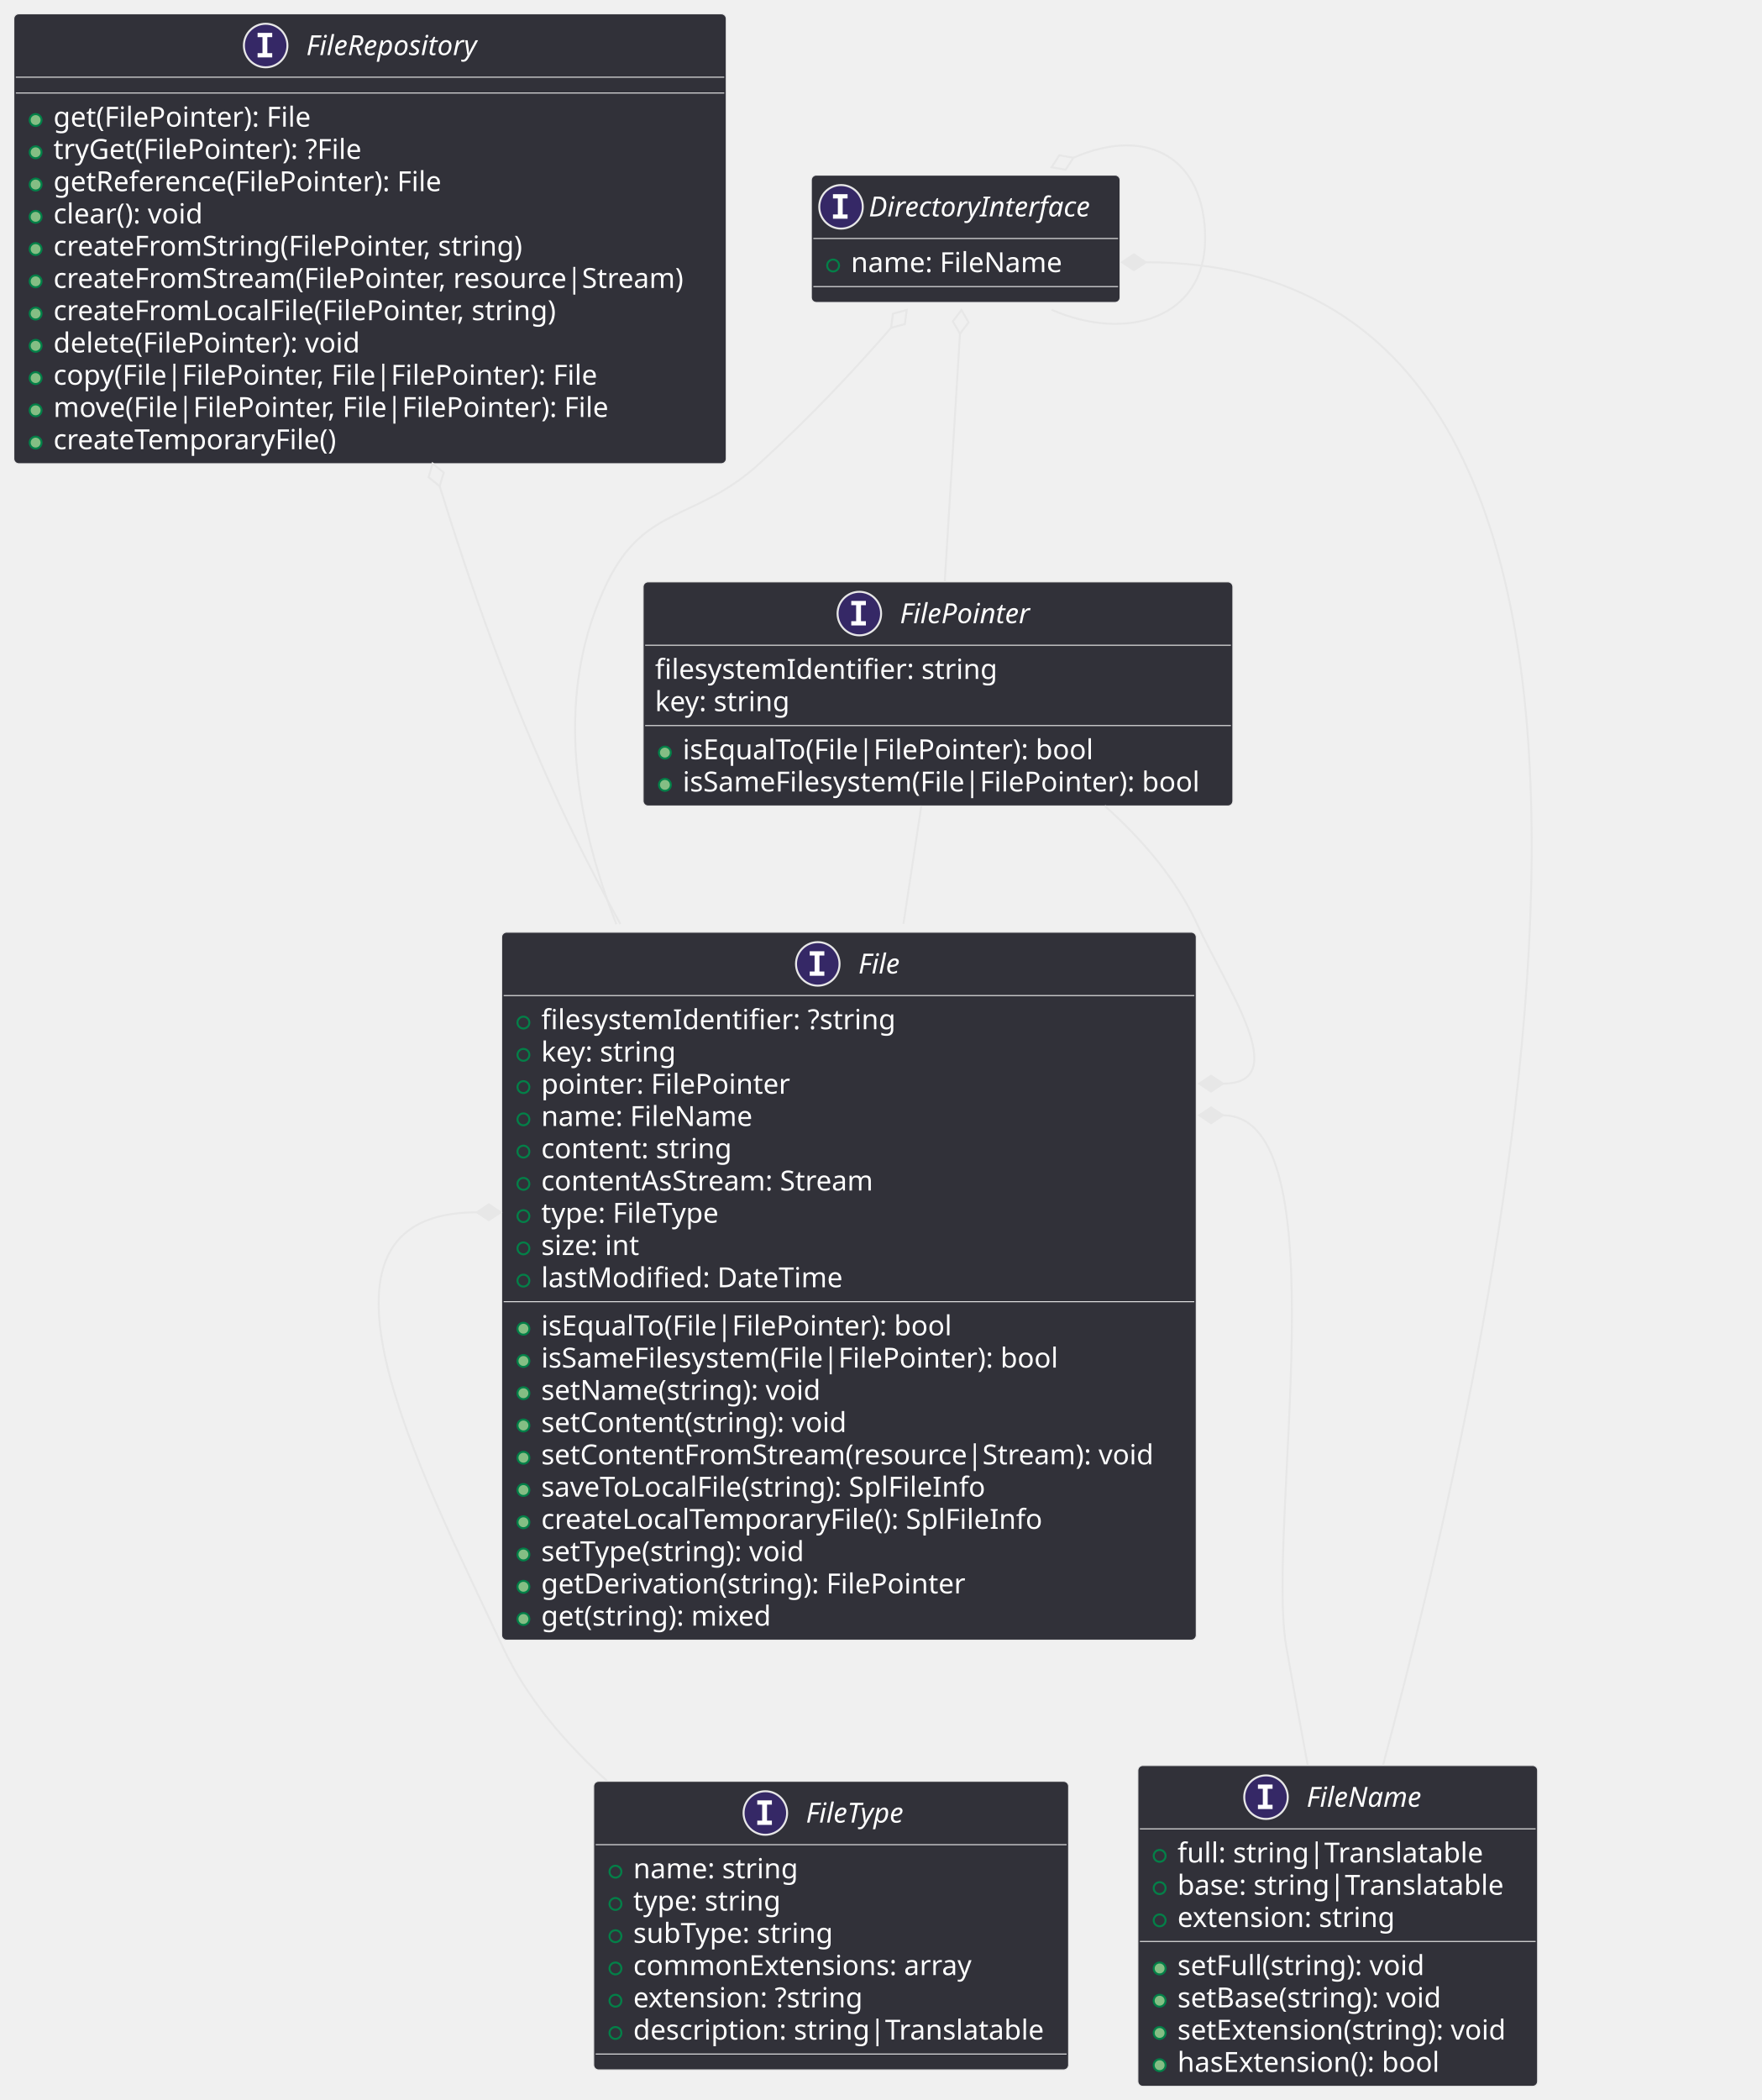
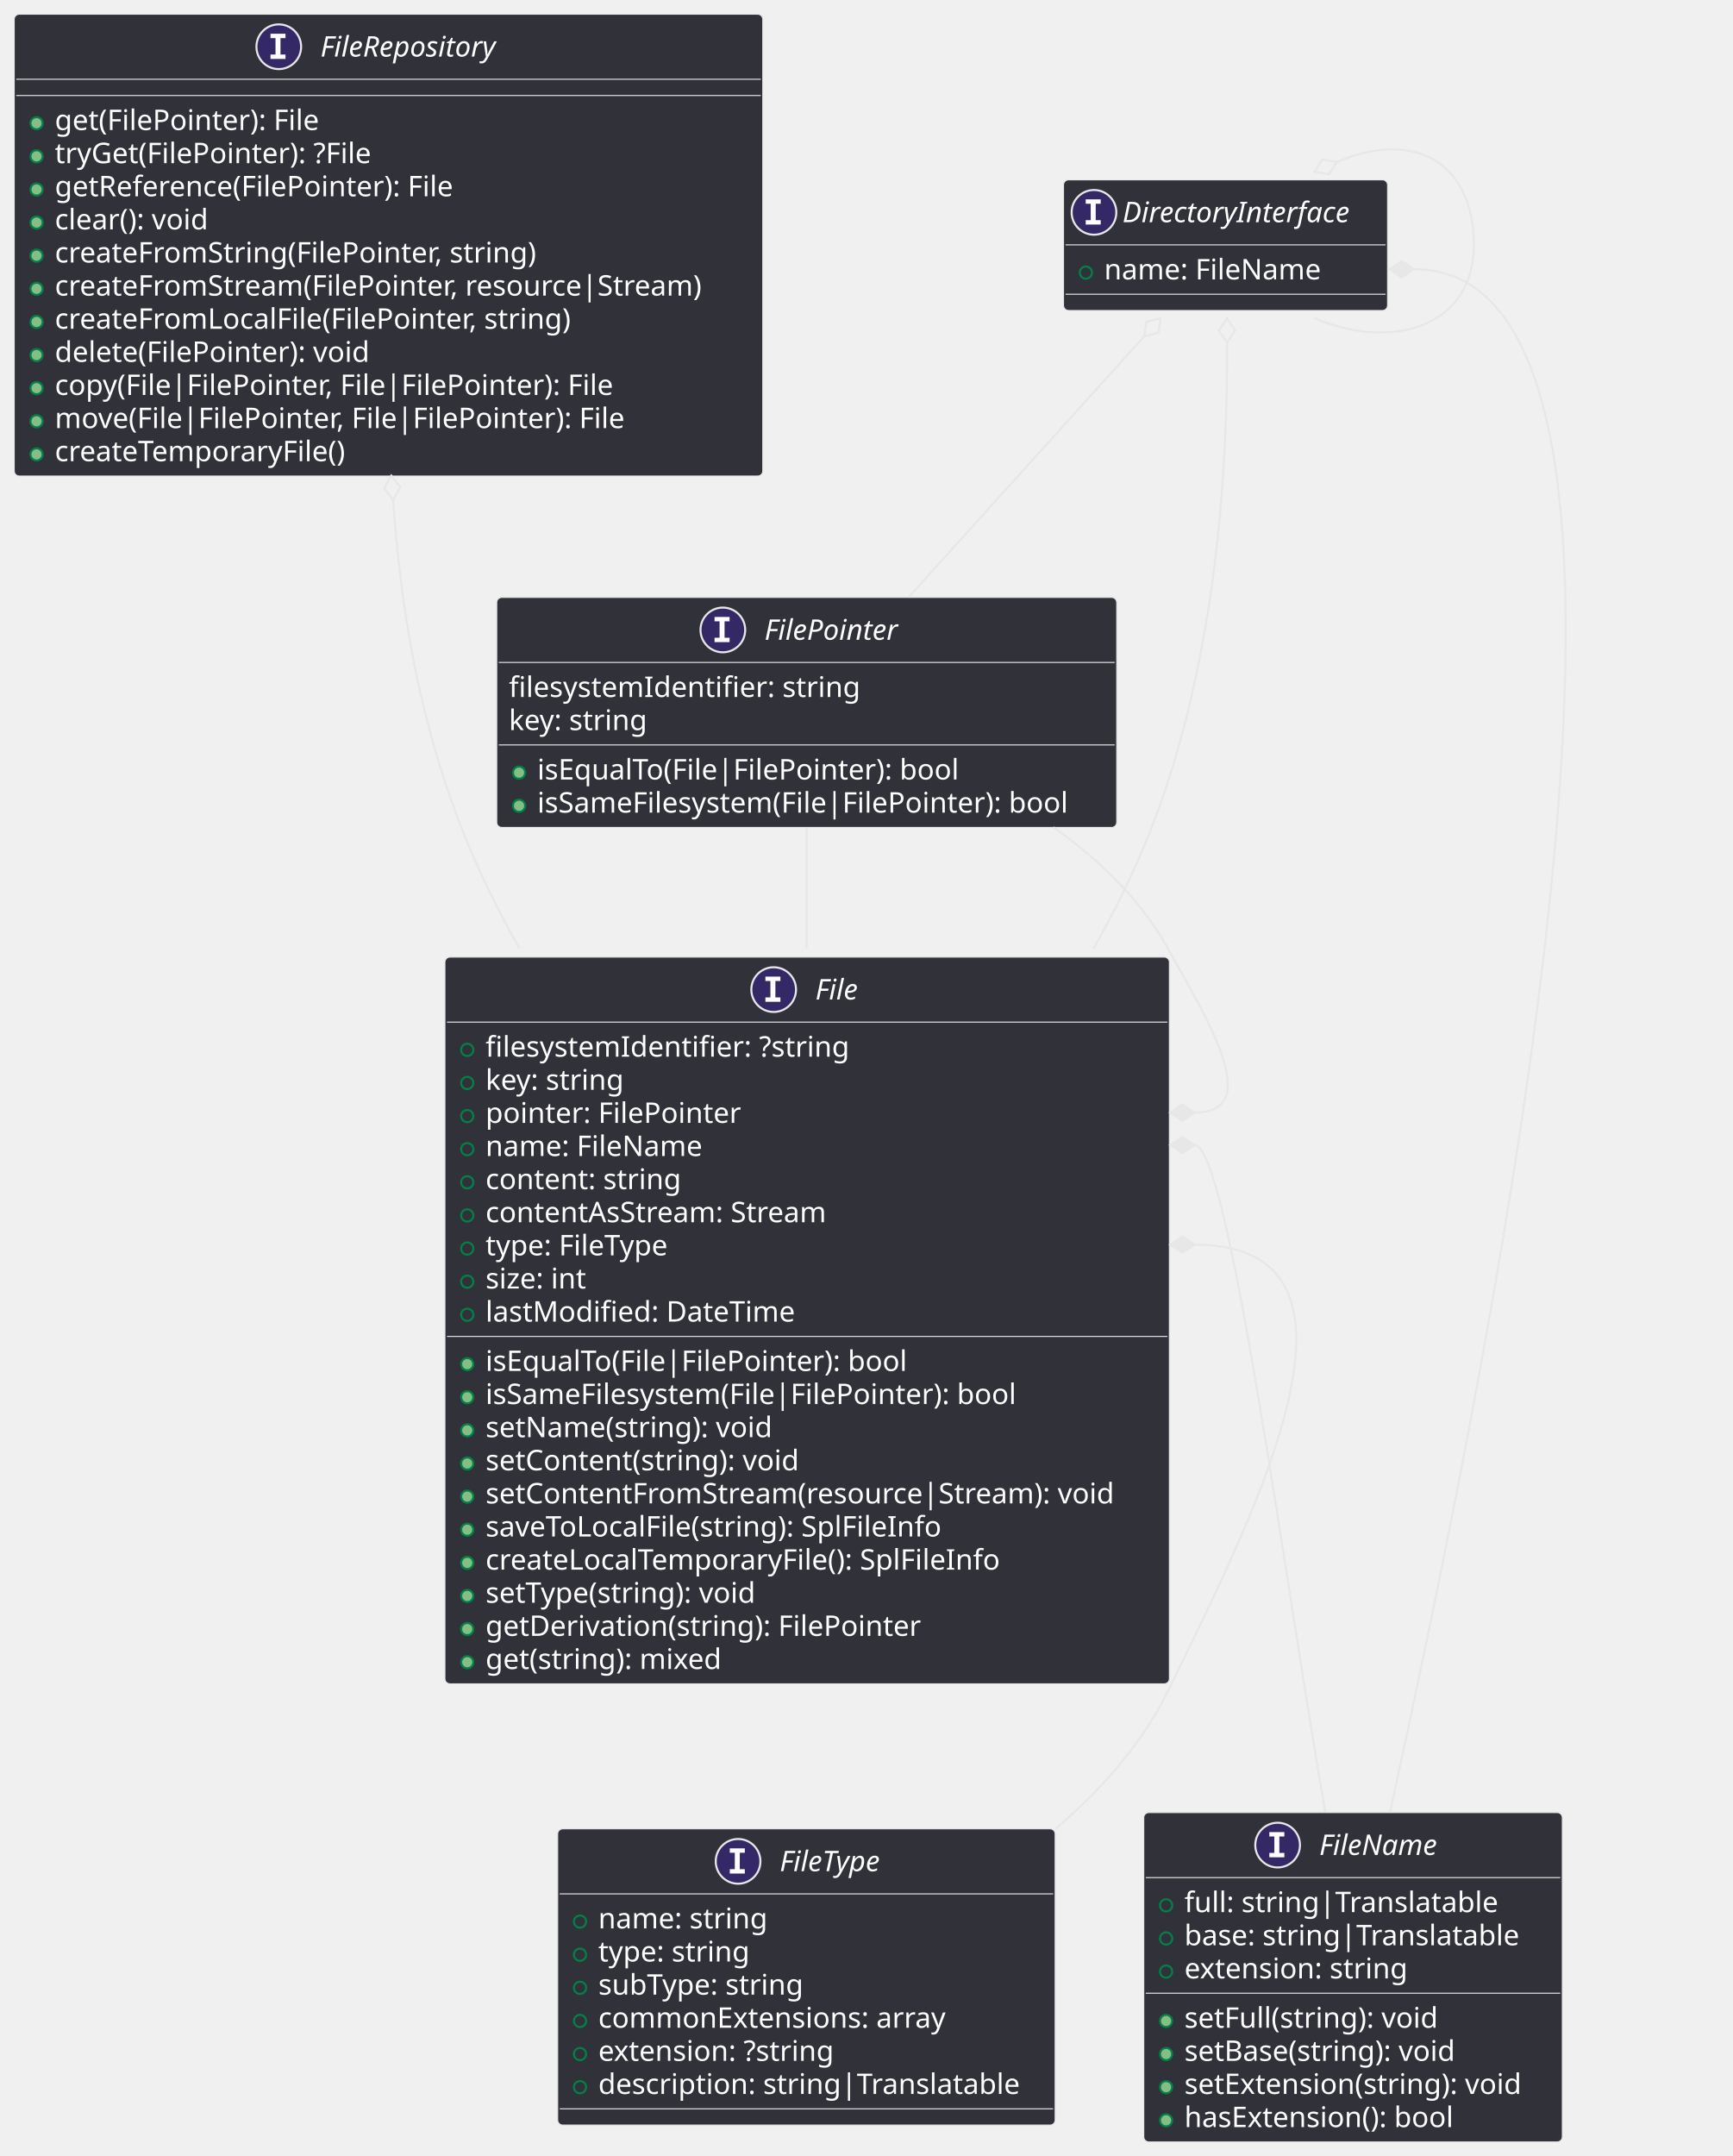
- <svg xmlns="http://www.w3.org/2000/svg" contentStyleType="text/css" height="1061px" preserveAspectRatio="none" style="width:890px;height:1061px;" version="1.1" viewBox="0 0 890 1061" width="890px" zoomAndPan="magnify">
+ <svg xmlns="http://www.w3.org/2000/svg" contentStyleType="text/css" height="1061px" preserveAspectRatio="none" style="width:853px;height:1061px;" version="1.1" viewBox="0 0 853 1061" width="853px" zoomAndPan="magnify">
  <defs />
  <g>
    <g id="elem_FileRepository">
-       <rect codeLine="1" fill="#313139" height="227.266" id="FileRepository" rx="2.5" ry="2.5" style="stroke:#E7E7E7;stroke-width:0.5;" width="360" x="7" y="7" />
-       <ellipse cx="134.25" cy="23" fill="#352866" rx="11" ry="11" style="stroke:#E7E7E7;stroke-width:1.0;" />
-       <path d="M130.172,18.766 L130.172,16.609 L137.562,16.609 L137.562,18.766 L135.094,18.766 L135.094,26.844 L137.562,26.844 L137.562,29 L130.172,29 L130.172,26.844 L132.641,26.844 L132.641,18.766 L130.172,18.766 Z " fill="#FFFFFF" />
-       <text fill="#FFFFFF" font-family="sans-serif" font-size="14" font-style="italic" lengthAdjust="spacing" textLength="97" x="154.75" y="27.847">FileRepository</text>
-       <line style="stroke:#E7E7E7;stroke-width:0.5;" x1="8" x2="366" y1="39" y2="39" />
-       <line style="stroke:#E7E7E7;stroke-width:0.5;" x1="8" x2="366" y1="47" y2="47" />
+       <rect codeLine="1" fill="#313139" height="227.266" id="FileRepository" rx="2.5" ry="2.5" style="stroke:#E7E7E7;stroke-width:0.5;" width="368.467" x="7" y="7" />
+       <ellipse cx="137.225" cy="23" fill="#352866" rx="11" ry="11" style="stroke:#E7E7E7;stroke-width:1.0;" />
+       <path d="M133.147,18.766 L133.147,16.609 L140.537,16.609 L140.537,18.766 L138.068,18.766 L138.068,26.844 L140.537,26.844 L140.537,29 L133.147,29 L133.147,26.844 L135.615,26.844 L135.615,18.766 L133.147,18.766 Z " fill="#FFFFFF" />
+       <text fill="#FFFFFF" font-family="sans-serif" font-size="14" font-style="italic" lengthAdjust="spacing" textLength="99.518" x="157.725" y="27.847">FileRepository</text>
+       <line style="stroke:#E7E7E7;stroke-width:0.5;" x1="8" x2="374.467" y1="39" y2="39" />
+       <line style="stroke:#E7E7E7;stroke-width:0.5;" x1="8" x2="374.467" y1="47" y2="47" />
      <ellipse cx="18" cy="60.648" fill="#84BE84" rx="3" ry="3" style="stroke:#038048;stroke-width:1.0;" />
-       <text fill="#FFFFFF" font-family="sans-serif" font-size="14" lengthAdjust="spacing" textLength="137" x="27" y="63.995">get(FilePointer): File</text>
+       <text fill="#FFFFFF" font-family="sans-serif" font-size="14" lengthAdjust="spacing" textLength="141.6" x="27" y="63.995">get(FilePointer): File</text>
      <ellipse cx="18" cy="76.945" fill="#84BE84" rx="3" ry="3" style="stroke:#038048;stroke-width:1.0;" />
-       <text fill="#FFFFFF" font-family="sans-serif" font-size="14" lengthAdjust="spacing" textLength="163" x="27" y="80.292">tryGet(FilePointer): ?File</text>
+       <text fill="#FFFFFF" font-family="sans-serif" font-size="14" lengthAdjust="spacing" textLength="170.523" x="27" y="80.292">tryGet(FilePointer): ?File</text>
      <ellipse cx="18" cy="93.242" fill="#84BE84" rx="3" ry="3" style="stroke:#038048;stroke-width:1.0;" />
-       <text fill="#FFFFFF" font-family="sans-serif" font-size="14" lengthAdjust="spacing" textLength="209" x="27" y="96.589">getReference(FilePointer): File</text>
+       <text fill="#FFFFFF" font-family="sans-serif" font-size="14" lengthAdjust="spacing" textLength="213.035" x="27" y="96.589">getReference(FilePointer): File</text>
      <ellipse cx="18" cy="109.539" fill="#84BE84" rx="3" ry="3" style="stroke:#038048;stroke-width:1.0;" />
-       <text fill="#FFFFFF" font-family="sans-serif" font-size="14" lengthAdjust="spacing" textLength="80" x="27" y="112.886">clear(): void</text>
+       <text fill="#FFFFFF" font-family="sans-serif" font-size="14" lengthAdjust="spacing" textLength="84.253" x="27" y="112.886">clear(): void</text>
      <ellipse cx="18" cy="125.836" fill="#84BE84" rx="3" ry="3" style="stroke:#038048;stroke-width:1.0;" />
-       <text fill="#FFFFFF" font-family="sans-serif" font-size="14" lengthAdjust="spacing" textLength="248" x="27" y="129.183">createFromString(FilePointer, string)</text>
+       <text fill="#FFFFFF" font-family="sans-serif" font-size="14" lengthAdjust="spacing" textLength="256.628" x="27" y="129.183">createFromString(FilePointer, string)</text>
      <ellipse cx="18" cy="142.133" fill="#84BE84" rx="3" ry="3" style="stroke:#038048;stroke-width:1.0;" />
-       <text fill="#FFFFFF" font-family="sans-serif" font-size="14" lengthAdjust="spacing" textLength="334" x="27" y="145.48">createFromStream(FilePointer, resource|Stream)</text>
+       <text fill="#FFFFFF" font-family="sans-serif" font-size="14" lengthAdjust="spacing" textLength="342.467" x="27" y="145.48">createFromStream(FilePointer, resource|Stream)</text>
      <ellipse cx="18" cy="158.43" fill="#84BE84" rx="3" ry="3" style="stroke:#038048;stroke-width:1.0;" />
-       <text fill="#FFFFFF" font-family="sans-serif" font-size="14" lengthAdjust="spacing" textLength="266" x="27" y="161.776">createFromLocalFile(FilePointer, string)</text>
+       <text fill="#FFFFFF" font-family="sans-serif" font-size="14" lengthAdjust="spacing" textLength="275.823" x="27" y="161.776">createFromLocalFile(FilePointer, string)</text>
      <ellipse cx="18" cy="174.727" fill="#84BE84" rx="3" ry="3" style="stroke:#038048;stroke-width:1.0;" />
-       <text fill="#FFFFFF" font-family="sans-serif" font-size="14" lengthAdjust="spacing" textLength="163" x="27" y="178.073">delete(FilePointer): void</text>
+       <text fill="#FFFFFF" font-family="sans-serif" font-size="14" lengthAdjust="spacing" textLength="167.898" x="27" y="178.073">delete(FilePointer): void</text>
      <ellipse cx="18" cy="191.023" fill="#84BE84" rx="3" ry="3" style="stroke:#038048;stroke-width:1.0;" />
-       <text fill="#FFFFFF" font-family="sans-serif" font-size="14" lengthAdjust="spacing" textLength="283" x="27" y="194.37">copy(File|FilePointer, File|FilePointer): File</text>
+       <text fill="#FFFFFF" font-family="sans-serif" font-size="14" lengthAdjust="spacing" textLength="293.344" x="27" y="194.37">copy(File|FilePointer, File|FilePointer): File</text>
      <ellipse cx="18" cy="207.32" fill="#84BE84" rx="3" ry="3" style="stroke:#038048;stroke-width:1.0;" />
-       <text fill="#FFFFFF" font-family="sans-serif" font-size="14" lengthAdjust="spacing" textLength="288" x="27" y="210.667">move(File|FilePointer, File|FilePointer): File</text>
+       <text fill="#FFFFFF" font-family="sans-serif" font-size="14" lengthAdjust="spacing" textLength="299.011" x="27" y="210.667">move(File|FilePointer, File|FilePointer): File</text>
      <ellipse cx="18" cy="223.617" fill="#84BE84" rx="3" ry="3" style="stroke:#038048;stroke-width:1.0;" />
-       <text fill="#FFFFFF" font-family="sans-serif" font-size="14" lengthAdjust="spacing" textLength="151" x="27" y="226.964">createTemporaryFile()</text>
+       <text fill="#FFFFFF" font-family="sans-serif" font-size="14" lengthAdjust="spacing" textLength="156.748" x="27" y="226.964">createTemporaryFile()</text>
    </g>
    <g id="elem_DirectoryInterface">
-       <rect codeLine="15" fill="#313139" height="64.297" id="DirectoryInterface" rx="2.5" ry="2.5" style="stroke:#E7E7E7;stroke-width:0.5;" width="156" x="410" y="88.5" />
-       <ellipse cx="425" cy="104.5" fill="#352866" rx="11" ry="11" style="stroke:#E7E7E7;stroke-width:1.0;" />
-       <path d="M420.922,100.266 L420.922,98.109 L428.312,98.109 L428.312,100.266 L425.844,100.266 L425.844,108.344 L428.312,108.344 L428.312,110.5 L420.922,110.5 L420.922,108.344 L423.391,108.344 L423.391,100.266 L420.922,100.266 Z " fill="#FFFFFF" />
-       <text fill="#FFFFFF" font-family="sans-serif" font-size="14" font-style="italic" lengthAdjust="spacing" textLength="124" x="439" y="109.347">DirectoryInterface</text>
-       <line style="stroke:#E7E7E7;stroke-width:0.5;" x1="411" x2="565" y1="120.5" y2="120.5" />
-       <ellipse cx="421" cy="134.148" fill="none" rx="3" ry="3" style="stroke:#038048;stroke-width:1.0;" />
-       <text fill="#FFFFFF" font-family="sans-serif" font-size="14" lengthAdjust="spacing" textLength="111" x="430" y="137.495">name: FileName</text>
-       <line style="stroke:#E7E7E7;stroke-width:0.5;" x1="411" x2="565" y1="144.797" y2="144.797" />
+       <rect codeLine="15" fill="#313139" height="64.297" id="DirectoryInterface" rx="2.5" ry="2.5" style="stroke:#E7E7E7;stroke-width:0.5;" width="159.511" x="523.5" y="88.5" />
+       <ellipse cx="538.5" cy="104.5" fill="#352866" rx="11" ry="11" style="stroke:#E7E7E7;stroke-width:1.0;" />
+       <path d="M534.422,100.266 L534.422,98.109 L541.812,98.109 L541.812,100.266 L539.344,100.266 L539.344,108.344 L541.812,108.344 L541.812,110.5 L534.422,110.5 L534.422,108.344 L536.891,108.344 L536.891,100.266 L534.422,100.266 Z " fill="#FFFFFF" />
+       <text fill="#FFFFFF" font-family="sans-serif" font-size="14" font-style="italic" lengthAdjust="spacing" textLength="127.511" x="552.5" y="109.347">DirectoryInterface</text>
+       <line style="stroke:#E7E7E7;stroke-width:0.5;" x1="524.5" x2="682.011" y1="120.5" y2="120.5" />
+       <ellipse cx="534.5" cy="134.148" fill="none" rx="3" ry="3" style="stroke:#038048;stroke-width:1.0;" />
+       <text fill="#FFFFFF" font-family="sans-serif" font-size="14" lengthAdjust="spacing" textLength="114.618" x="543.5" y="137.495">name: FileName</text>
+       <line style="stroke:#E7E7E7;stroke-width:0.5;" x1="524.5" x2="682.011" y1="144.797" y2="144.797" />
    </g>
    <g id="elem_FilePointer">
-       <rect codeLine="19" fill="#313139" height="113.188" id="FilePointer" rx="2.5" ry="2.5" style="stroke:#E7E7E7;stroke-width:0.5;" width="298" x="325" y="294" />
-       <ellipse cx="434.25" cy="310" fill="#352866" rx="11" ry="11" style="stroke:#E7E7E7;stroke-width:1.0;" />
-       <path d="M430.172,305.766 L430.172,303.609 L437.562,303.609 L437.562,305.766 L435.094,305.766 L435.094,313.844 L437.562,313.844 L437.562,316 L430.172,316 L430.172,313.844 L432.641,313.844 L432.641,305.766 L430.172,305.766 Z " fill="#FFFFFF" />
-       <text fill="#FFFFFF" font-family="sans-serif" font-size="14" font-style="italic" lengthAdjust="spacing" textLength="71" x="454.75" y="314.847">FilePointer</text>
-       <line style="stroke:#E7E7E7;stroke-width:0.5;" x1="326" x2="622" y1="326" y2="326" />
-       <text fill="#FFFFFF" font-family="sans-serif" font-size="14" lengthAdjust="spacing" textLength="176" x="331" y="342.995">filesystemIdentifier: string</text>
-       <text fill="#FFFFFF" font-family="sans-serif" font-size="14" lengthAdjust="spacing" textLength="72" x="331" y="359.292">key: string</text>
-       <line style="stroke:#E7E7E7;stroke-width:0.5;" x1="326" x2="622" y1="366.594" y2="366.594" />
-       <ellipse cx="336" cy="380.242" fill="#84BE84" rx="3" ry="3" style="stroke:#038048;stroke-width:1.0;" />
-       <text fill="#FFFFFF" font-family="sans-serif" font-size="14" lengthAdjust="spacing" textLength="216" x="345" y="383.589">isEqualTo(File|FilePointer): bool</text>
-       <ellipse cx="336" cy="396.539" fill="#84BE84" rx="3" ry="3" style="stroke:#038048;stroke-width:1.0;" />
-       <text fill="#FFFFFF" font-family="sans-serif" font-size="14" lengthAdjust="spacing" textLength="272" x="345" y="399.886">isSameFilesystem(File|FilePointer): bool</text>
+       <rect codeLine="19" fill="#313139" height="113.188" id="FilePointer" rx="2.5" ry="2.5" style="stroke:#E7E7E7;stroke-width:0.5;" width="305.193" x="244.5" y="294" />
+       <ellipse cx="355.81" cy="310" fill="#352866" rx="11" ry="11" style="stroke:#E7E7E7;stroke-width:1.0;" />
+       <path d="M351.731,305.766 L351.731,303.609 L359.122,303.609 L359.122,305.766 L356.653,305.766 L356.653,313.844 L359.122,313.844 L359.122,316 L351.731,316 L351.731,313.844 L354.2,313.844 L354.2,305.766 L351.731,305.766 Z " fill="#FFFFFF" />
+       <text fill="#FFFFFF" font-family="sans-serif" font-size="14" font-style="italic" lengthAdjust="spacing" textLength="74.074" x="376.31" y="314.847">FilePointer</text>
+       <line style="stroke:#E7E7E7;stroke-width:0.5;" x1="245.5" x2="548.693" y1="326" y2="326" />
+       <text fill="#FFFFFF" font-family="sans-serif" font-size="14" lengthAdjust="spacing" textLength="184.358" x="250.5" y="342.995">filesystemIdentifier: string</text>
+       <text fill="#FFFFFF" font-family="sans-serif" font-size="14" lengthAdjust="spacing" textLength="74.361" x="250.5" y="359.292">key: string</text>
+       <line style="stroke:#E7E7E7;stroke-width:0.5;" x1="245.5" x2="548.693" y1="366.594" y2="366.594" />
+       <ellipse cx="255.5" cy="380.242" fill="#84BE84" rx="3" ry="3" style="stroke:#038048;stroke-width:1.0;" />
+       <text fill="#FFFFFF" font-family="sans-serif" font-size="14" lengthAdjust="spacing" textLength="220.609" x="264.5" y="383.589">isEqualTo(File|FilePointer): bool</text>
+       <ellipse cx="255.5" cy="396.539" fill="#84BE84" rx="3" ry="3" style="stroke:#038048;stroke-width:1.0;" />
+       <text fill="#FFFFFF" font-family="sans-serif" font-size="14" lengthAdjust="spacing" textLength="279.193" x="264.5" y="399.886">isSameFilesystem(File|FilePointer): bool</text>
    </g>
    <g id="elem_File">
-       <rect codeLine="35" fill="#313139" height="357.641" id="File" rx="2.5" ry="2.5" style="stroke:#E7E7E7;stroke-width:0.5;" width="351" x="253.5" y="471" />
-       <ellipse cx="413.25" cy="487" fill="#352866" rx="11" ry="11" style="stroke:#E7E7E7;stroke-width:1.0;" />
-       <path d="M409.172,482.766 L409.172,480.609 L416.562,480.609 L416.562,482.766 L414.094,482.766 L414.094,490.844 L416.562,490.844 L416.562,493 L409.172,493 L409.172,490.844 L411.641,490.844 L411.641,482.766 L409.172,482.766 Z " fill="#FFFFFF" />
-       <text fill="#FFFFFF" font-family="sans-serif" font-size="14" font-style="italic" lengthAdjust="spacing" textLength="23" x="433.75" y="491.847">File</text>
-       <line style="stroke:#E7E7E7;stroke-width:0.5;" x1="254.5" x2="603.5" y1="503" y2="503" />
-       <ellipse cx="264.5" cy="516.648" fill="none" rx="3" ry="3" style="stroke:#038048;stroke-width:1.0;" />
-       <text fill="#FFFFFF" font-family="sans-serif" font-size="14" lengthAdjust="spacing" textLength="183" x="273.5" y="519.995">filesystemIdentifier: ?string</text>
-       <ellipse cx="264.5" cy="532.945" fill="none" rx="3" ry="3" style="stroke:#038048;stroke-width:1.0;" />
-       <text fill="#FFFFFF" font-family="sans-serif" font-size="14" lengthAdjust="spacing" textLength="72" x="273.5" y="536.292">key: string</text>
-       <ellipse cx="264.5" cy="549.242" fill="none" rx="3" ry="3" style="stroke:#038048;stroke-width:1.0;" />
-       <text fill="#FFFFFF" font-family="sans-serif" font-size="14" lengthAdjust="spacing" textLength="130" x="273.5" y="552.589">pointer: FilePointer</text>
-       <ellipse cx="264.5" cy="565.539" fill="none" rx="3" ry="3" style="stroke:#038048;stroke-width:1.0;" />
-       <text fill="#FFFFFF" font-family="sans-serif" font-size="14" lengthAdjust="spacing" textLength="111" x="273.5" y="568.886">name: FileName</text>
-       <ellipse cx="264.5" cy="581.836" fill="none" rx="3" ry="3" style="stroke:#038048;stroke-width:1.0;" />
-       <text fill="#FFFFFF" font-family="sans-serif" font-size="14" lengthAdjust="spacing" textLength="102" x="273.5" y="585.183">content: string</text>
-       <ellipse cx="264.5" cy="598.133" fill="none" rx="3" ry="3" style="stroke:#038048;stroke-width:1.0;" />
-       <text fill="#FFFFFF" font-family="sans-serif" font-size="14" lengthAdjust="spacing" textLength="178" x="273.5" y="601.48">contentAsStream: Stream</text>
-       <ellipse cx="264.5" cy="614.43" fill="none" rx="3" ry="3" style="stroke:#038048;stroke-width:1.0;" />
-       <text fill="#FFFFFF" font-family="sans-serif" font-size="14" lengthAdjust="spacing" textLength="96" x="273.5" y="617.776">type: FileType</text>
-       <ellipse cx="264.5" cy="630.727" fill="none" rx="3" ry="3" style="stroke:#038048;stroke-width:1.0;" />
-       <text fill="#FFFFFF" font-family="sans-serif" font-size="14" lengthAdjust="spacing" textLength="54" x="273.5" y="634.073">size: int</text>
-       <ellipse cx="264.5" cy="647.023" fill="none" rx="3" ry="3" style="stroke:#038048;stroke-width:1.0;" />
-       <text fill="#FFFFFF" font-family="sans-serif" font-size="14" lengthAdjust="spacing" textLength="158" x="273.5" y="650.37">lastModified: DateTime</text>
-       <line style="stroke:#E7E7E7;stroke-width:0.5;" x1="254.5" x2="603.5" y1="657.672" y2="657.672" />
-       <ellipse cx="264.5" cy="671.32" fill="#84BE84" rx="3" ry="3" style="stroke:#038048;stroke-width:1.0;" />
-       <text fill="#FFFFFF" font-family="sans-serif" font-size="14" lengthAdjust="spacing" textLength="216" x="273.5" y="674.667">isEqualTo(File|FilePointer): bool</text>
-       <ellipse cx="264.5" cy="687.617" fill="#84BE84" rx="3" ry="3" style="stroke:#038048;stroke-width:1.0;" />
-       <text fill="#FFFFFF" font-family="sans-serif" font-size="14" lengthAdjust="spacing" textLength="272" x="273.5" y="690.964">isSameFilesystem(File|FilePointer): bool</text>
-       <ellipse cx="264.5" cy="703.914" fill="#84BE84" rx="3" ry="3" style="stroke:#038048;stroke-width:1.0;" />
-       <text fill="#FFFFFF" font-family="sans-serif" font-size="14" lengthAdjust="spacing" textLength="148" x="273.5" y="707.261">setName(string): void</text>
-       <ellipse cx="264.5" cy="720.211" fill="#84BE84" rx="3" ry="3" style="stroke:#038048;stroke-width:1.0;" />
-       <text fill="#FFFFFF" font-family="sans-serif" font-size="14" lengthAdjust="spacing" textLength="164" x="273.5" y="723.558">setContent(string): void</text>
-       <ellipse cx="264.5" cy="736.508" fill="#84BE84" rx="3" ry="3" style="stroke:#038048;stroke-width:1.0;" />
-       <text fill="#FFFFFF" font-family="sans-serif" font-size="14" lengthAdjust="spacing" textLength="325" x="273.5" y="739.855">setContentFromStream(resource|Stream): void</text>
-       <ellipse cx="264.5" cy="752.805" fill="#84BE84" rx="3" ry="3" style="stroke:#038048;stroke-width:1.0;" />
-       <text fill="#FFFFFF" font-family="sans-serif" font-size="14" lengthAdjust="spacing" textLength="235" x="273.5" y="756.151">saveToLocalFile(string): SplFileInfo</text>
-       <ellipse cx="264.5" cy="769.102" fill="#84BE84" rx="3" ry="3" style="stroke:#038048;stroke-width:1.0;" />
-       <text fill="#FFFFFF" font-family="sans-serif" font-size="14" lengthAdjust="spacing" textLength="264" x="273.5" y="772.448">createLocalTemporaryFile(): SplFileInfo</text>
-       <ellipse cx="264.5" cy="785.398" fill="#84BE84" rx="3" ry="3" style="stroke:#038048;stroke-width:1.0;" />
-       <text fill="#FFFFFF" font-family="sans-serif" font-size="14" lengthAdjust="spacing" textLength="142" x="273.5" y="788.745">setType(string): void</text>
-       <ellipse cx="264.5" cy="801.695" fill="#84BE84" rx="3" ry="3" style="stroke:#038048;stroke-width:1.0;" />
-       <text fill="#FFFFFF" font-family="sans-serif" font-size="14" lengthAdjust="spacing" textLength="222" x="273.5" y="805.042">getDerivation(string): FilePointer</text>
-       <ellipse cx="264.5" cy="817.992" fill="#84BE84" rx="3" ry="3" style="stroke:#038048;stroke-width:1.0;" />
-       <text fill="#FFFFFF" font-family="sans-serif" font-size="14" lengthAdjust="spacing" textLength="122" x="273.5" y="821.339">get(string): mixed</text>
+       <rect codeLine="35" fill="#313139" height="357.641" id="File" rx="2.5" ry="2.5" style="stroke:#E7E7E7;stroke-width:0.5;" width="356.613" x="219" y="471" />
+       <ellipse cx="380.834" cy="487" fill="#352866" rx="11" ry="11" style="stroke:#E7E7E7;stroke-width:1.0;" />
+       <path d="M376.756,482.766 L376.756,480.609 L384.147,480.609 L384.147,482.766 L381.678,482.766 L381.678,490.844 L384.147,490.844 L384.147,493 L376.756,493 L376.756,490.844 L379.225,490.844 L379.225,482.766 L376.756,482.766 Z " fill="#FFFFFF" />
+       <text fill="#FFFFFF" font-family="sans-serif" font-size="14" font-style="italic" lengthAdjust="spacing" textLength="24.445" x="401.334" y="491.847">File</text>
+       <line style="stroke:#E7E7E7;stroke-width:0.5;" x1="220" x2="574.613" y1="503" y2="503" />
+       <ellipse cx="230" cy="516.648" fill="none" rx="3" ry="3" style="stroke:#038048;stroke-width:1.0;" />
+       <text fill="#FFFFFF" font-family="sans-serif" font-size="14" lengthAdjust="spacing" textLength="191.789" x="239" y="519.995">filesystemIdentifier: ?string</text>
+       <ellipse cx="230" cy="532.945" fill="none" rx="3" ry="3" style="stroke:#038048;stroke-width:1.0;" />
+       <text fill="#FFFFFF" font-family="sans-serif" font-size="14" lengthAdjust="spacing" textLength="74.361" x="239" y="536.292">key: string</text>
+       <ellipse cx="230" cy="549.242" fill="none" rx="3" ry="3" style="stroke:#038048;stroke-width:1.0;" />
+       <text fill="#FFFFFF" font-family="sans-serif" font-size="14" lengthAdjust="spacing" textLength="133.315" x="239" y="552.589">pointer: FilePointer</text>
+       <ellipse cx="230" cy="565.539" fill="none" rx="3" ry="3" style="stroke:#038048;stroke-width:1.0;" />
+       <text fill="#FFFFFF" font-family="sans-serif" font-size="14" lengthAdjust="spacing" textLength="114.618" x="239" y="568.886">name: FileName</text>
+       <ellipse cx="230" cy="581.836" fill="none" rx="3" ry="3" style="stroke:#038048;stroke-width:1.0;" />
+       <text fill="#FFFFFF" font-family="sans-serif" font-size="14" lengthAdjust="spacing" textLength="102.956" x="239" y="585.183">content: string</text>
+       <ellipse cx="230" cy="598.133" fill="none" rx="3" ry="3" style="stroke:#038048;stroke-width:1.0;" />
+       <text fill="#FFFFFF" font-family="sans-serif" font-size="14" lengthAdjust="spacing" textLength="181.562" x="239" y="601.48">contentAsStream: Stream</text>
+       <ellipse cx="230" cy="614.43" fill="none" rx="3" ry="3" style="stroke:#038048;stroke-width:1.0;" />
+       <text fill="#FFFFFF" font-family="sans-serif" font-size="14" lengthAdjust="spacing" textLength="99.224" x="239" y="617.776">type: FileType</text>
+       <ellipse cx="230" cy="630.727" fill="none" rx="3" ry="3" style="stroke:#038048;stroke-width:1.0;" />
+       <text fill="#FFFFFF" font-family="sans-serif" font-size="14" lengthAdjust="spacing" textLength="54.565" x="239" y="634.073">size: int</text>
+       <ellipse cx="230" cy="647.023" fill="none" rx="3" ry="3" style="stroke:#038048;stroke-width:1.0;" />
+       <text fill="#FFFFFF" font-family="sans-serif" font-size="14" lengthAdjust="spacing" textLength="162.312" x="239" y="650.37">lastModified: DateTime</text>
+       <line style="stroke:#E7E7E7;stroke-width:0.5;" x1="220" x2="574.613" y1="657.672" y2="657.672" />
+       <ellipse cx="230" cy="671.32" fill="#84BE84" rx="3" ry="3" style="stroke:#038048;stroke-width:1.0;" />
+       <text fill="#FFFFFF" font-family="sans-serif" font-size="14" lengthAdjust="spacing" textLength="220.609" x="239" y="674.667">isEqualTo(File|FilePointer): bool</text>
+       <ellipse cx="230" cy="687.617" fill="#84BE84" rx="3" ry="3" style="stroke:#038048;stroke-width:1.0;" />
+       <text fill="#FFFFFF" font-family="sans-serif" font-size="14" lengthAdjust="spacing" textLength="279.193" x="239" y="690.964">isSameFilesystem(File|FilePointer): bool</text>
+       <ellipse cx="230" cy="703.914" fill="#84BE84" rx="3" ry="3" style="stroke:#038048;stroke-width:1.0;" />
+       <text fill="#FFFFFF" font-family="sans-serif" font-size="14" lengthAdjust="spacing" textLength="152.606" x="239" y="707.261">setName(string): void</text>
+       <ellipse cx="230" cy="720.211" fill="#84BE84" rx="3" ry="3" style="stroke:#038048;stroke-width:1.0;" />
+       <text fill="#FFFFFF" font-family="sans-serif" font-size="14" lengthAdjust="spacing" textLength="166.981" x="239" y="723.558">setContent(string): void</text>
+       <ellipse cx="230" cy="736.508" fill="#84BE84" rx="3" ry="3" style="stroke:#038048;stroke-width:1.0;" />
+       <text fill="#FFFFFF" font-family="sans-serif" font-size="14" lengthAdjust="spacing" textLength="330.613" x="239" y="739.855">setContentFromStream(resource|Stream): void</text>
+       <ellipse cx="230" cy="752.805" fill="#84BE84" rx="3" ry="3" style="stroke:#038048;stroke-width:1.0;" />
+       <text fill="#FFFFFF" font-family="sans-serif" font-size="14" lengthAdjust="spacing" textLength="243.749" x="239" y="756.151">saveToLocalFile(string): SplFileInfo</text>
+       <ellipse cx="230" cy="769.102" fill="#84BE84" rx="3" ry="3" style="stroke:#038048;stroke-width:1.0;" />
+       <text fill="#FFFFFF" font-family="sans-serif" font-size="14" lengthAdjust="spacing" textLength="275.051" x="239" y="772.448">createLocalTemporaryFile(): SplFileInfo</text>
+       <ellipse cx="230" cy="785.398" fill="#84BE84" rx="3" ry="3" style="stroke:#038048;stroke-width:1.0;" />
+       <text fill="#FFFFFF" font-family="sans-serif" font-size="14" lengthAdjust="spacing" textLength="145.64" x="239" y="788.745">setType(string): void</text>
+       <ellipse cx="230" cy="801.695" fill="#84BE84" rx="3" ry="3" style="stroke:#038048;stroke-width:1.0;" />
+       <text fill="#FFFFFF" font-family="sans-serif" font-size="14" lengthAdjust="spacing" textLength="230.064" x="239" y="805.042">getDerivation(string): FilePointer</text>
+       <ellipse cx="230" cy="817.992" fill="#84BE84" rx="3" ry="3" style="stroke:#038048;stroke-width:1.0;" />
+       <text fill="#FFFFFF" font-family="sans-serif" font-size="14" lengthAdjust="spacing" textLength="126.581" x="239" y="821.339">get(string): mixed</text>
    </g>
    <g id="elem_FileName">
-       <rect codeLine="60" fill="#313139" height="162.078" id="FileName" rx="2.5" ry="2.5" style="stroke:#E7E7E7;stroke-width:0.5;" width="202" x="575" y="892" />
-       <ellipse cx="639.75" cy="908" fill="#352866" rx="11" ry="11" style="stroke:#E7E7E7;stroke-width:1.0;" />
-       <path d="M635.672,903.766 L635.672,901.609 L643.062,901.609 L643.062,903.766 L640.594,903.766 L640.594,911.844 L643.062,911.844 L643.062,914 L635.672,914 L635.672,911.844 L638.141,911.844 L638.141,903.766 L635.672,903.766 Z " fill="#FFFFFF" />
-       <text fill="#FFFFFF" font-family="sans-serif" font-size="14" font-style="italic" lengthAdjust="spacing" textLength="64" x="660.25" y="912.847">FileName</text>
-       <line style="stroke:#E7E7E7;stroke-width:0.5;" x1="576" x2="776" y1="924" y2="924" />
-       <ellipse cx="586" cy="937.648" fill="none" rx="3" ry="3" style="stroke:#038048;stroke-width:1.0;" />
-       <text fill="#FFFFFF" font-family="sans-serif" font-size="14" lengthAdjust="spacing" textLength="156" x="595" y="940.995">full: string|Translatable</text>
-       <ellipse cx="586" cy="953.945" fill="none" rx="3" ry="3" style="stroke:#038048;stroke-width:1.0;" />
-       <text fill="#FFFFFF" font-family="sans-serif" font-size="14" lengthAdjust="spacing" textLength="171" x="595" y="957.292">base: string|Translatable</text>
-       <ellipse cx="586" cy="970.242" fill="none" rx="3" ry="3" style="stroke:#038048;stroke-width:1.0;" />
-       <text fill="#FFFFFF" font-family="sans-serif" font-size="14" lengthAdjust="spacing" textLength="116" x="595" y="973.589">extension: string</text>
-       <line style="stroke:#E7E7E7;stroke-width:0.5;" x1="576" x2="776" y1="980.891" y2="980.891" />
-       <ellipse cx="586" cy="994.539" fill="#84BE84" rx="3" ry="3" style="stroke:#038048;stroke-width:1.0;" />
-       <text fill="#FFFFFF" font-family="sans-serif" font-size="14" lengthAdjust="spacing" textLength="131" x="595" y="997.886">setFull(string): void</text>
-       <ellipse cx="586" cy="1010.836" fill="#84BE84" rx="3" ry="3" style="stroke:#038048;stroke-width:1.0;" />
-       <text fill="#FFFFFF" font-family="sans-serif" font-size="14" lengthAdjust="spacing" textLength="143" x="595" y="1014.183">setBase(string): void</text>
-       <ellipse cx="586" cy="1027.133" fill="#84BE84" rx="3" ry="3" style="stroke:#038048;stroke-width:1.0;" />
-       <text fill="#FFFFFF" font-family="sans-serif" font-size="14" lengthAdjust="spacing" textLength="176" x="595" y="1030.479">setExtension(string): void</text>
-       <ellipse cx="586" cy="1043.43" fill="#84BE84" rx="3" ry="3" style="stroke:#038048;stroke-width:1.0;" />
-       <text fill="#FFFFFF" font-family="sans-serif" font-size="14" lengthAdjust="spacing" textLength="142" x="595" y="1046.776">hasExtension(): bool</text>
+       <rect codeLine="60" fill="#313139" height="162.078" id="FileName" rx="2.5" ry="2.5" style="stroke:#E7E7E7;stroke-width:0.5;" width="206.031" x="563" y="892" />
+       <ellipse cx="628.892" cy="908" fill="#352866" rx="11" ry="11" style="stroke:#E7E7E7;stroke-width:1.0;" />
+       <path d="M624.813,903.766 L624.813,901.609 L632.204,901.609 L632.204,903.766 L629.735,903.766 L629.735,911.844 L632.204,911.844 L632.204,914 L624.813,914 L624.813,911.844 L627.282,911.844 L627.282,903.766 L624.813,903.766 Z " fill="#FFFFFF" />
+       <text fill="#FFFFFF" font-family="sans-serif" font-size="14" font-style="italic" lengthAdjust="spacing" textLength="65.748" x="649.392" y="912.847">FileName</text>
+       <line style="stroke:#E7E7E7;stroke-width:0.5;" x1="564" x2="768.031" y1="924" y2="924" />
+       <ellipse cx="574" cy="937.648" fill="none" rx="3" ry="3" style="stroke:#038048;stroke-width:1.0;" />
+       <text fill="#FFFFFF" font-family="sans-serif" font-size="14" lengthAdjust="spacing" textLength="162.634" x="583" y="940.995">full: string|Translatable</text>
+       <ellipse cx="574" cy="953.945" fill="none" rx="3" ry="3" style="stroke:#038048;stroke-width:1.0;" />
+       <text fill="#FFFFFF" font-family="sans-serif" font-size="14" lengthAdjust="spacing" textLength="174.426" x="583" y="957.292">base: string|Translatable</text>
+       <ellipse cx="574" cy="970.242" fill="none" rx="3" ry="3" style="stroke:#038048;stroke-width:1.0;" />
+       <text fill="#FFFFFF" font-family="sans-serif" font-size="14" lengthAdjust="spacing" textLength="117.852" x="583" y="973.589">extension: string</text>
+       <line style="stroke:#E7E7E7;stroke-width:0.5;" x1="564" x2="768.031" y1="980.891" y2="980.891" />
+       <ellipse cx="574" cy="994.539" fill="#84BE84" rx="3" ry="3" style="stroke:#038048;stroke-width:1.0;" />
+       <text fill="#FFFFFF" font-family="sans-serif" font-size="14" lengthAdjust="spacing" textLength="136.008" x="583" y="997.886">setFull(string): void</text>
+       <ellipse cx="574" cy="1010.836" fill="#84BE84" rx="3" ry="3" style="stroke:#038048;stroke-width:1.0;" />
+       <text fill="#FFFFFF" font-family="sans-serif" font-size="14" lengthAdjust="spacing" textLength="145.394" x="583" y="1014.183">setBase(string): void</text>
+       <ellipse cx="574" cy="1027.133" fill="#84BE84" rx="3" ry="3" style="stroke:#038048;stroke-width:1.0;" />
+       <text fill="#FFFFFF" font-family="sans-serif" font-size="14" lengthAdjust="spacing" textLength="180.031" x="583" y="1030.479">setExtension(string): void</text>
+       <ellipse cx="574" cy="1043.43" fill="#84BE84" rx="3" ry="3" style="stroke:#038048;stroke-width:1.0;" />
+       <text fill="#FFFFFF" font-family="sans-serif" font-size="14" lengthAdjust="spacing" textLength="143.473" x="583" y="1046.776">hasExtension(): bool</text>
    </g>
    <g id="elem_FileType">
-       <rect codeLine="70" fill="#313139" height="145.781" id="FileType" rx="2.5" ry="2.5" style="stroke:#E7E7E7;stroke-width:0.5;" width="240" x="300" y="900" />
-       <ellipse cx="386.75" cy="916" fill="#352866" rx="11" ry="11" style="stroke:#E7E7E7;stroke-width:1.0;" />
-       <path d="M382.672,911.766 L382.672,909.609 L390.062,909.609 L390.062,911.766 L387.594,911.766 L387.594,919.844 L390.062,919.844 L390.062,922 L382.672,922 L382.672,919.844 L385.141,919.844 L385.141,911.766 L382.672,911.766 Z " fill="#FFFFFF" />
-       <text fill="#FFFFFF" font-family="sans-serif" font-size="14" font-style="italic" lengthAdjust="spacing" textLength="58" x="407.25" y="920.847">FileType</text>
-       <line style="stroke:#E7E7E7;stroke-width:0.5;" x1="301" x2="539" y1="932" y2="932" />
-       <ellipse cx="311" cy="945.648" fill="none" rx="3" ry="3" style="stroke:#038048;stroke-width:1.0;" />
-       <text fill="#FFFFFF" font-family="sans-serif" font-size="14" lengthAdjust="spacing" textLength="87" x="320" y="948.995">name: string</text>
-       <ellipse cx="311" cy="961.945" fill="none" rx="3" ry="3" style="stroke:#038048;stroke-width:1.0;" />
-       <text fill="#FFFFFF" font-family="sans-serif" font-size="14" lengthAdjust="spacing" textLength="78" x="320" y="965.292">type: string</text>
-       <ellipse cx="311" cy="978.242" fill="none" rx="3" ry="3" style="stroke:#038048;stroke-width:1.0;" />
-       <text fill="#FFFFFF" font-family="sans-serif" font-size="14" lengthAdjust="spacing" textLength="108" x="320" y="981.589">subType: string</text>
-       <ellipse cx="311" cy="994.539" fill="none" rx="3" ry="3" style="stroke:#038048;stroke-width:1.0;" />
-       <text fill="#FFFFFF" font-family="sans-serif" font-size="14" lengthAdjust="spacing" textLength="179" x="320" y="997.886">commonExtensions: array</text>
-       <ellipse cx="311" cy="1010.836" fill="none" rx="3" ry="3" style="stroke:#038048;stroke-width:1.0;" />
-       <text fill="#FFFFFF" font-family="sans-serif" font-size="14" lengthAdjust="spacing" textLength="123" x="320" y="1014.183">extension: ?string</text>
-       <ellipse cx="311" cy="1027.133" fill="none" rx="3" ry="3" style="stroke:#038048;stroke-width:1.0;" />
-       <text fill="#FFFFFF" font-family="sans-serif" font-size="14" lengthAdjust="spacing" textLength="214" x="320" y="1030.479">description: string|Translatable</text>
-       <line style="stroke:#E7E7E7;stroke-width:0.5;" x1="301" x2="539" y1="1037.781" y2="1037.781" />
+       <rect codeLine="70" fill="#313139" height="145.781" id="FileType" rx="2.5" ry="2.5" style="stroke:#E7E7E7;stroke-width:0.5;" width="244.894" x="274.5" y="900" />
+       <ellipse cx="363.306" cy="916" fill="#352866" rx="11" ry="11" style="stroke:#E7E7E7;stroke-width:1.0;" />
+       <path d="M359.228,911.766 L359.228,909.609 L366.618,909.609 L366.618,911.766 L364.149,911.766 L364.149,919.844 L366.618,919.844 L366.618,922 L359.228,922 L359.228,919.844 L361.696,919.844 L361.696,911.766 L359.228,911.766 Z " fill="#FFFFFF" />
+       <text fill="#FFFFFF" font-family="sans-serif" font-size="14" font-style="italic" lengthAdjust="spacing" textLength="58.782" x="383.806" y="920.847">FileType</text>
+       <line style="stroke:#E7E7E7;stroke-width:0.5;" x1="275.5" x2="518.394" y1="932" y2="932" />
+       <ellipse cx="285.5" cy="945.648" fill="none" rx="3" ry="3" style="stroke:#038048;stroke-width:1.0;" />
+       <text fill="#FFFFFF" font-family="sans-serif" font-size="14" lengthAdjust="spacing" textLength="89.059" x="294.5" y="948.995">name: string</text>
+       <ellipse cx="285.5" cy="961.945" fill="none" rx="3" ry="3" style="stroke:#038048;stroke-width:1.0;" />
+       <text fill="#FFFFFF" font-family="sans-serif" font-size="14" lengthAdjust="spacing" textLength="80.63" x="294.5" y="965.292">type: string</text>
+       <ellipse cx="285.5" cy="978.242" fill="none" rx="3" ry="3" style="stroke:#038048;stroke-width:1.0;" />
+       <text fill="#FFFFFF" font-family="sans-serif" font-size="14" lengthAdjust="spacing" textLength="108.746" x="294.5" y="981.589">subType: string</text>
+       <ellipse cx="285.5" cy="994.539" fill="none" rx="3" ry="3" style="stroke:#038048;stroke-width:1.0;" />
+       <text fill="#FFFFFF" font-family="sans-serif" font-size="14" lengthAdjust="spacing" textLength="183.121" x="294.5" y="997.886">commonExtensions: array</text>
+       <ellipse cx="285.5" cy="1010.836" fill="none" rx="3" ry="3" style="stroke:#038048;stroke-width:1.0;" />
+       <text fill="#FFFFFF" font-family="sans-serif" font-size="14" lengthAdjust="spacing" textLength="125.282" x="294.5" y="1014.183">extension: ?string</text>
+       <ellipse cx="285.5" cy="1027.133" fill="none" rx="3" ry="3" style="stroke:#038048;stroke-width:1.0;" />
+       <text fill="#FFFFFF" font-family="sans-serif" font-size="14" lengthAdjust="spacing" textLength="218.894" x="294.5" y="1030.479">description: string|Translatable</text>
+       <line style="stroke:#E7E7E7;stroke-width:0.5;" x1="275.5" x2="518.394" y1="1037.781" y2="1037.781" />
    </g>
    <g id="link_DirectoryInterface_FilePointer">
-       <path codeLine="26" d="M485.107,168.608 C482.867,205.208 480.04,251.1 477.41,293.91 " fill="none" id="DirectoryInterface-backto-FilePointer" style="stroke:#E7E7E7;stroke-width:1.0;" />
-       <polygon fill="none" points="485.84,156.63,481.481,162.374,485.107,168.608,489.466,162.863,485.84,156.63" style="stroke:#E7E7E7;stroke-width:1.0;" />
+       <path codeLine="26" d="M563.216,165.535 C530.156,202.135 485.91,251.1 447.22,293.91 " fill="none" id="DirectoryInterface-backto-FilePointer" style="stroke:#E7E7E7;stroke-width:1.0;" />
+       <polygon fill="none" points="571.26,156.63,564.27,158.401,563.216,165.535,570.207,163.764,571.26,156.63" style="stroke:#E7E7E7;stroke-width:1.0;" />
    </g>
    <g id="link_DirectoryInterface_File">
-       <path codeLine="27" d="M450.292,165.626 C430.212,188.546 410.53,209.61 384,234 C352.06,263.36 326.04,255.02 307,294 C280.36,348.53 289.31,410.38 311.47,466.97 " fill="none" id="DirectoryInterface-backto-File" style="stroke:#E7E7E7;stroke-width:1.0;" />
-       <polygon fill="none" points="458.2,156.6,451.238,158.477,450.292,165.626,457.255,163.749,458.2,156.6" style="stroke:#E7E7E7;stroke-width:1.0;" />
+       <path codeLine="27" d="M604.005,168.66 C604.305,223.89 600.1,321.51 567,407 C559.18,427.2 549.31,447.31 538.28,466.81 " fill="none" id="DirectoryInterface-backto-File" style="stroke:#E7E7E7;stroke-width:1.0;" />
+       <polygon fill="none" points="603.94,156.66,599.973,162.682,604.005,168.66,607.972,162.638,603.94,156.66" style="stroke:#E7E7E7;stroke-width:1.0;" />
    </g>
    <g id="link_DirectoryInterface_DirectoryInterface">
-       <path codeLine="28" d="M542.422,79.698 C580.122,63.278 609,80.07 609,120.5 C609,160.93 569.12,172.93 531.42,156.51 " fill="none" id="DirectoryInterface-backto-DirectoryInterface" style="stroke:#E7E7E7;stroke-width:1.0;" />
-       <polygon fill="none" points="531.42,84.49,538.518,85.761,542.422,79.698,535.324,78.427,531.42,84.49" style="stroke:#E7E7E7;stroke-width:1.0;" />
+       <path codeLine="28" d="M657.983,79.748 C696.153,63.328 725.5,80.07 725.5,120.5 C725.5,160.93 685.13,172.93 646.96,156.51 " fill="none" id="DirectoryInterface-backto-DirectoryInterface" style="stroke:#E7E7E7;stroke-width:1.0;" />
+       <polygon fill="none" points="646.96,84.49,654.052,85.793,657.983,79.748,650.891,78.445,646.96,84.49" style="stroke:#E7E7E7;stroke-width:1.0;" />
    </g>
    <g id="link_DirectoryInterface_FileName">
-       <path codeLine="29" d="M579,132.5 C883.41,132.5 754.59,682.05 698.89,891.89 " fill="none" id="DirectoryInterface-backto-FileName" style="stroke:#E7E7E7;stroke-width:1.0;" />
-       <polygon fill="#E7E7E7" points="567,132.5,573,136.5,579,132.5,573,128.5,567,132.5" style="stroke:#E7E7E7;stroke-width:1.0;" />
+       <path codeLine="29" d="M696,132.5 C846.97,132.5 729.86,682.05 684.23,891.89 " fill="none" id="DirectoryInterface-backto-FileName" style="stroke:#E7E7E7;stroke-width:1.0;" />
+       <polygon fill="#E7E7E7" points="684,132.5,690,136.5,696,132.5,690,128.5,684,132.5" style="stroke:#E7E7E7;stroke-width:1.0;" />
    </g>
    <g id="link_FileRepository_File">
-       <path codeLine="31" d="M222.184,245.662 C238.754,299.102 257.38,351.73 283,407 C292.17,426.78 302.56,446.98 313.48,466.86 " fill="none" id="FileRepository-backto-File" style="stroke:#E7E7E7;stroke-width:1.0;" />
-       <polygon fill="none" points="218.63,234.2,216.586,241.115,222.184,245.662,224.227,238.746,218.63,234.2" style="stroke:#E7E7E7;stroke-width:1.0;" />
+       <path codeLine="31" d="M193.487,246.019 C197.387,299.869 205.85,352.37 227,407 C234.82,427.2 244.69,447.31 255.72,466.81 " fill="none" id="FileRepository-backto-File" style="stroke:#E7E7E7;stroke-width:1.0;" />
+       <polygon fill="none" points="192.62,234.05,189.064,240.323,193.487,246.019,197.043,239.745,192.62,234.05" style="stroke:#E7E7E7;stroke-width:1.0;" />
    </g>
    <g id="link_FilePointer_File">
-       <path codeLine="32" d="M558.24,407.11 C577.04,423.95 594.5,444.13 605,467 C619.93,499.52 653.78,547.5 618,547.5 " fill="none" id="FilePointer-to-File" style="stroke:#E7E7E7;stroke-width:1.0;" />
-       <polygon fill="#E7E7E7" points="606,547.5,612,551.5,618,547.5,612,543.5,606,547.5" style="stroke:#E7E7E7;stroke-width:1.0;" />
+       <path codeLine="32" d="M518.57,407.1 C541.14,423.14 561.75,442.97 575,467 C592.27,498.33 623.78,547.5 588,547.5 " fill="none" id="FilePointer-to-File" style="stroke:#E7E7E7;stroke-width:1.0;" />
+       <polygon fill="#E7E7E7" points="576,547.5,582,551.5,588,547.5,582,543.5,576,547.5" style="stroke:#E7E7E7;stroke-width:1.0;" />
    </g>
    <g id="link_FilePointer_File">
-       <path codeLine="33" d="M465.59,407.02 C462.92,424.64 459.8,445.2 456.54,466.74 " fill="none" id="FilePointer-File" style="stroke:#E7E7E7;stroke-width:1.0;" />
+       <path codeLine="33" d="M397,407.02 C397,424.64 397,445.2 397,466.74 " fill="none" id="FilePointer-File" style="stroke:#E7E7E7;stroke-width:1.0;" />
    </g>
    <g id="link_File_FileName">
-       <path codeLine="57" d="M618,563.5 C678.46,563.5 639.59,772.44 650,832 C653.38,851.36 657.17,872.2 660.79,891.73 " fill="none" id="File-backto-FileName" style="stroke:#E7E7E7;stroke-width:1.0;" />
-       <polygon fill="#E7E7E7" points="606,563.5,612,567.5,618,563.5,612,559.5,606,563.5" style="stroke:#E7E7E7;stroke-width:1.0;" />
+       <path codeLine="57" d="M588,563.5 C604.63,563.5 631.57,772.81 652.36,891.78 " fill="none" id="File-backto-FileName" style="stroke:#E7E7E7;stroke-width:1.0;" />
+       <polygon fill="#E7E7E7" points="576,563.5,582,567.5,588,563.5,582,559.5,576,563.5" style="stroke:#E7E7E7;stroke-width:1.0;" />
    </g>
    <g id="link_File_FileType">
-       <path codeLine="58" d="M241,612.5 C143.44,612.5 212.68,743.63 254,832 C266.06,857.78 285.44,880.54 306.78,899.8 " fill="none" id="File-backto-FileType" style="stroke:#E7E7E7;stroke-width:1.0;" />
-       <polygon fill="#E7E7E7" points="253,612.5,247,608.5,241,612.5,247,616.5,253,612.5" style="stroke:#E7E7E7;stroke-width:1.0;" />
+       <path codeLine="58" d="M588,612.5 C685.56,612.5 617.82,744.34 575,832 C562.23,858.14 541.97,880.87 519.61,899.97 " fill="none" id="File-backto-FileType" style="stroke:#E7E7E7;stroke-width:1.0;" />
+       <polygon fill="#E7E7E7" points="576,612.5,582,616.5,588,612.5,582,608.5,576,612.5" style="stroke:#E7E7E7;stroke-width:1.0;" />
    </g>
  </g>
</svg>
